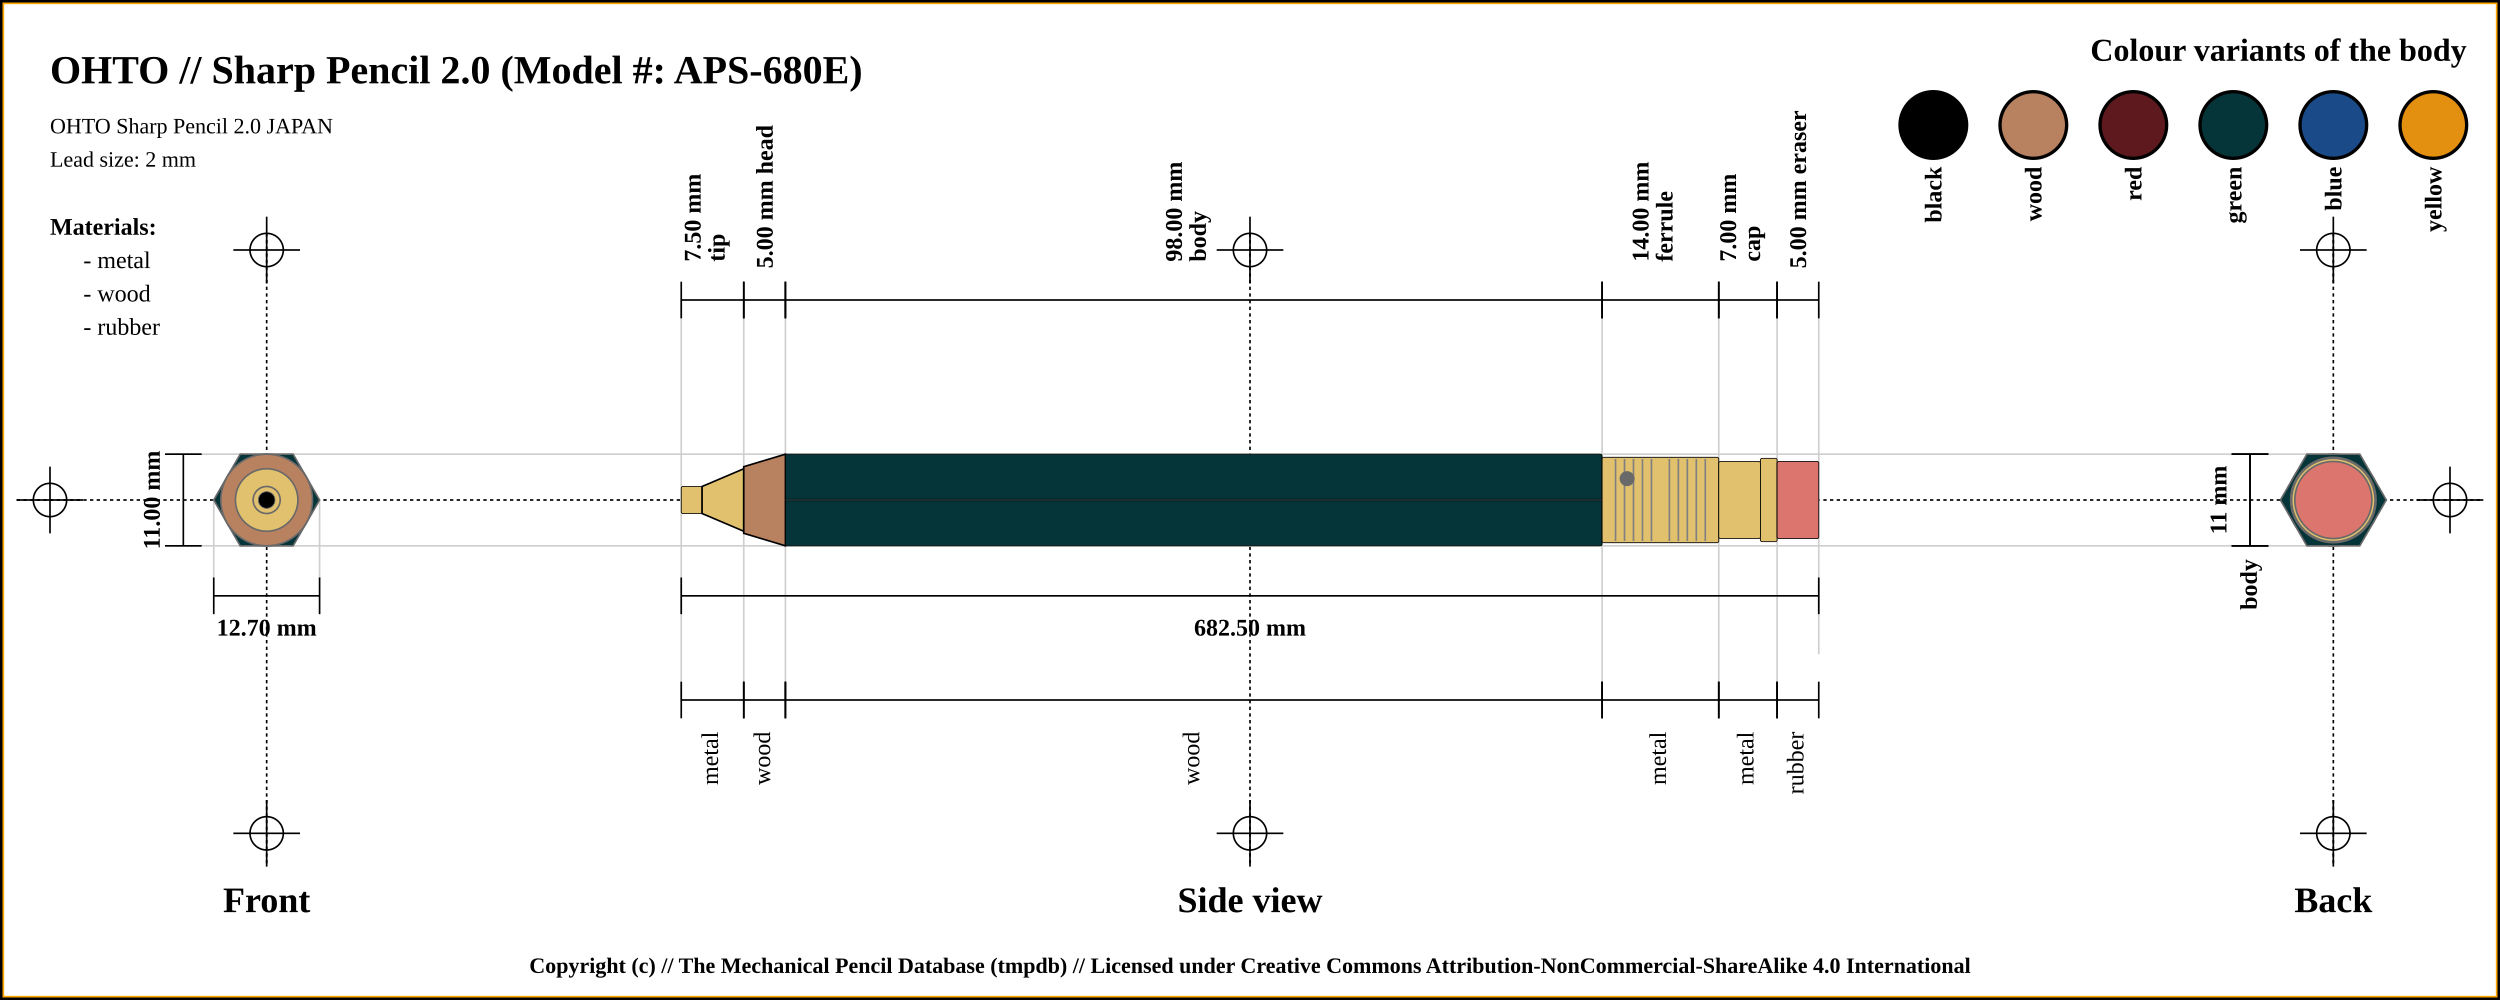
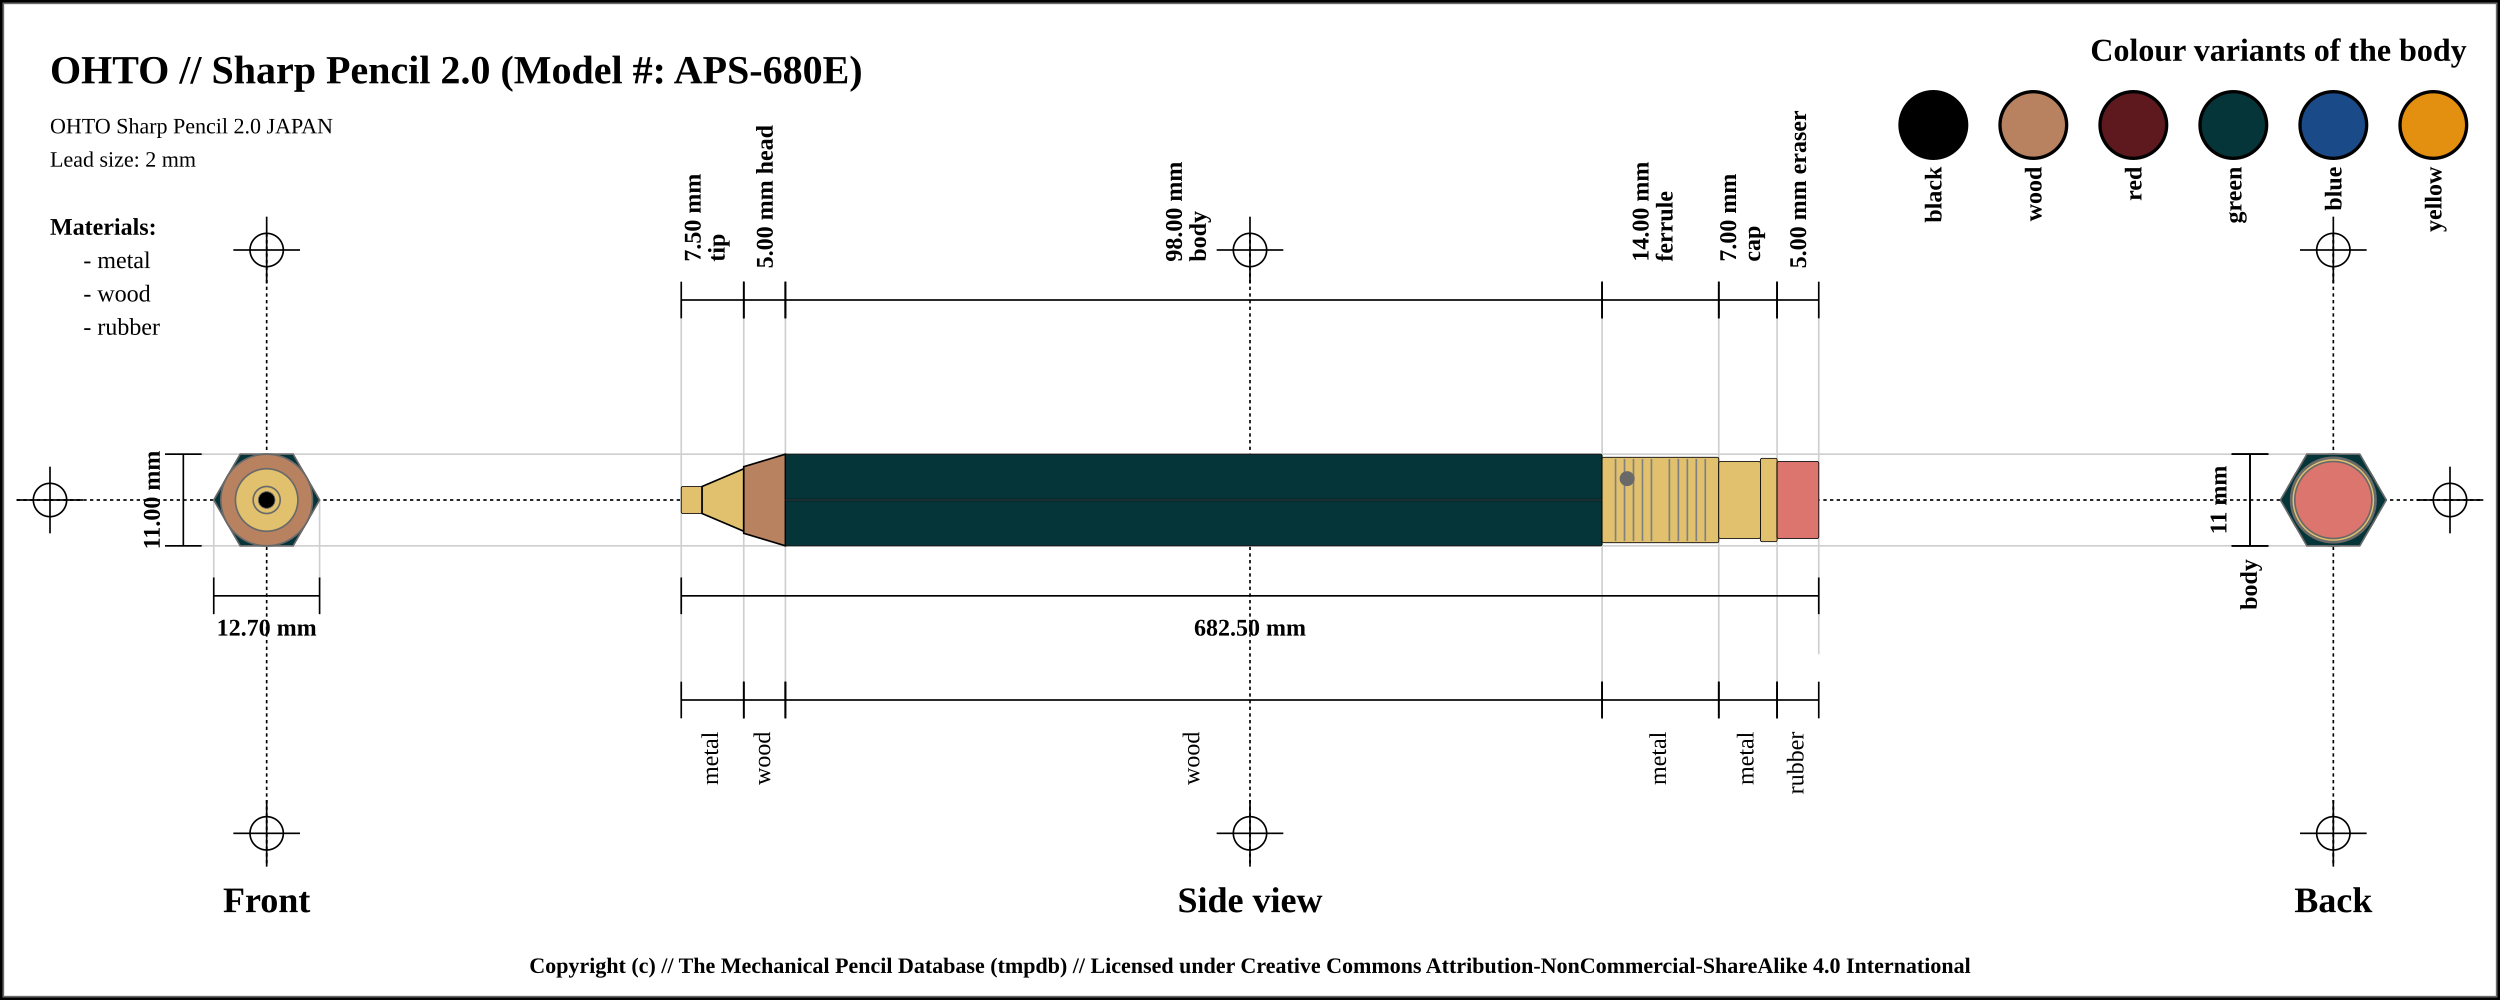
<svg xmlns="http://www.w3.org/2000/svg" width="1500" height="600">
  <pattern id="diagonalHatch" patternUnits="userSpaceOnUse" width="8" height="8">
    <rect width="6" height="6" fill="none" />
    <path stroke="dimgray" stroke-linecap="round" stroke-width="1" d="M 4,4 L 8,8" />
    <path stroke="dimgray" stroke-linecap="round" stroke-width="1" d="M 4,4 L 0,8" />
    <path stroke="gray" stroke-linecap="round" stroke-width="1" d="M 4,4 L 8,0" />
    <path stroke="gray" stroke-linecap="round" stroke-width="1" d="M 4,4 L 0,0" />
  </pattern>
  <rect x="0" y="0" width="1500" height="600" fill="white" stroke="black" stroke-width="4" />
-   <rect x="2" y="2" width="1496" height="596" fill="white" stroke="orange" stroke-width="1" />
+   <rect x="2" y="2" width="1496" height="596" fill="white" stroke="dimgray" stroke-width="1" />
  <line x1="10" y1="300" x2="1490" y2="300" stroke="#000000" stroke-dasharray="2" stroke-width="1" />
  <line x1="10" y1="300" x2="50" y2="300" stroke="#000000" stroke-width="1" />
  <line x1="30" y1="280" x2="30" y2="320" stroke="#000000" stroke-width="1" />
  <circle r="10" cx="30" cy="300" fill="none" stroke="#000000" stroke-width="1" />
  <line x1="1450" y1="300" x2="1490" y2="300" stroke="#000000" stroke-width="1" />
  <line x1="1470" y1="280" x2="1470" y2="320" stroke="#000000" stroke-width="1" />
  <circle r="10" cx="1470" cy="300" fill="none" stroke="#000000" stroke-width="1" />
  <line x1="160" y1="140" x2="160" y2="520" stroke="#000000" stroke-dasharray="2" stroke-width="1" />
  <line x1="140" y1="150" x2="180" y2="150" stroke="#000000" stroke-width="1" />
  <line x1="160" y1="130" x2="160" y2="170" stroke="#000000" stroke-width="1" />
  <circle r="10" cx="160" cy="150" fill="none" stroke="#000000" stroke-width="1" />
  <line x1="140" y1="500" x2="180" y2="500" stroke="#000000" stroke-width="1" />
  <line x1="160" y1="480" x2="160" y2="520" stroke="#000000" stroke-width="1" />
  <circle r="10" cx="160" cy="500" fill="none" stroke="#000000" stroke-width="1" />
  <line x1="750" y1="140" x2="750" y2="520" stroke="#000000" stroke-dasharray="2" stroke-width="1" />
  <line x1="730" y1="150" x2="770" y2="150" stroke="#000000" stroke-width="1" />
  <line x1="750" y1="130" x2="750" y2="170" stroke="#000000" stroke-width="1" />
  <circle r="10" cx="750" cy="150" fill="none" stroke="#000000" stroke-width="1" />
  <line x1="730" y1="500" x2="770" y2="500" stroke="#000000" stroke-width="1" />
  <line x1="750" y1="480" x2="750" y2="520" stroke="#000000" stroke-width="1" />
  <circle r="10" cx="750" cy="500" fill="none" stroke="#000000" stroke-width="1" />
  <line x1="1400" y1="140" x2="1400" y2="520" stroke="#000000" stroke-dasharray="2" stroke-width="1" />
  <line x1="1380" y1="150" x2="1420" y2="150" stroke="#000000" stroke-width="1" />
  <line x1="1400" y1="130" x2="1400" y2="170" stroke="#000000" stroke-width="1" />
  <circle r="10" cx="1400" cy="150" fill="none" stroke="#000000" stroke-width="1" />
  <line x1="1380" y1="500" x2="1420" y2="500" stroke="#000000" stroke-width="1" />
  <line x1="1400" y1="480" x2="1400" y2="520" stroke="#000000" stroke-width="1" />
  <circle r="10" cx="1400" cy="500" fill="none" stroke="#000000" stroke-width="1" />
  <text x="30" y="50" font-size="2.0em" font-weight="bold"> OHTO // Sharp Pencil 2.0 (Model #: APS-680E)</text>
  <text x="30" y="80" font-size="1.1em"> OHTO Sharp Pencil 2.0 JAPAN</text>
  <text x="30" y="100" font-size="1.1em"> Lead size: 2 mm</text>
  <text x="1480" y="30" font-size="1.6em" font-weight="bold" text-anchor="end" dominant-baseline="central">Colour variants of the body</text>
  <rect x="1440" y="55" width="40" rx="50%" ry="50%" height="40" stroke="black" stroke-width="2" fill="#e38f0f" />
  <text x="1460" y="100" transform="rotate(-90, 1460, 100)" font-size="1.2em" font-weight="bold" text-anchor="end" dominant-baseline="central">yellow</text>
  <rect x="1380" y="55" width="40" rx="50%" ry="50%" height="40" stroke="black" stroke-width="2" fill="#1a4b88" />
  <text x="1400" y="100" transform="rotate(-90, 1400, 100)" font-size="1.2em" font-weight="bold" text-anchor="end" dominant-baseline="central">blue</text>
  <rect x="1320" y="55" width="40" rx="50%" ry="50%" height="40" stroke="black" stroke-width="2" fill="#053439" />
  <text x="1340" y="100" transform="rotate(-90, 1340, 100)" font-size="1.2em" font-weight="bold" text-anchor="end" dominant-baseline="central">green</text>
  <rect x="1260" y="55" width="40" rx="50%" ry="50%" height="40" stroke="black" stroke-width="2" fill="#5d191d" />
  <text x="1280" y="100" transform="rotate(-90, 1280, 100)" font-size="1.2em" font-weight="bold" text-anchor="end" dominant-baseline="central">red</text>
  <rect x="1200" y="55" width="40" rx="50%" ry="50%" height="40" stroke="black" stroke-width="2" fill="#b88160" />
  <text x="1220" y="100" transform="rotate(-90, 1220, 100)" font-size="1.2em" font-weight="bold" text-anchor="end" dominant-baseline="central">wood</text>
  <rect x="1140" y="55" width="40" rx="50%" ry="50%" height="40" stroke="black" stroke-width="2" fill="black" />
  <text x="1160" y="100" transform="rotate(-90, 1160, 100)" font-size="1.2em" font-weight="bold" text-anchor="end" dominant-baseline="central">black</text>
  <text x="30" y="136" font-size="1.2em" font-weight="bold" text-anchor="start" dominant-baseline="central">Materials:</text>
  <text x="50" y="156" font-size="1.2em" text-anchor="start" dominant-baseline="central"> - metal</text>
  <text x="50" y="176" font-size="1.2em" text-anchor="start" dominant-baseline="central"> - wood</text>
  <text x="50" y="196" font-size="1.2em" text-anchor="start" dominant-baseline="central"> - rubber</text>
  <line x1="100" y1="272.5" x2="1400" y2="272.5" stroke="#cfcfcf" stroke-width="1" />
  <line x1="100" y1="327.5" x2="1400" y2="327.5" stroke="#cfcfcf" stroke-width="1" />
  <line x1="128.246" y1="300" x2="128.246" y2="347.5" stroke="#cfcfcf" stroke-width="1" />
  <line x1="191.754" y1="300" x2="191.754" y2="347.5" stroke="#cfcfcf" stroke-width="1" />
  <line x1="408.75" y1="180" x2="408.75" y2="420" stroke="#cfcfcf" stroke-width="1" />
  <line x1="446.25" y1="180" x2="446.25" y2="420" stroke="#cfcfcf" stroke-width="1" />
  <line x1="471.25" y1="180" x2="471.25" y2="420" stroke="#cfcfcf" stroke-width="1" />
  <line x1="961.25" y1="180" x2="961.25" y2="420" stroke="#cfcfcf" stroke-width="1" />
  <line x1="1031.25" y1="180" x2="1031.25" y2="420" stroke="#cfcfcf" stroke-width="1" />
  <line x1="1066.25" y1="180" x2="1066.25" y2="420" stroke="#cfcfcf" stroke-width="1" />
  <line x1="1091.25" y1="184.5" x2="1091.25" y2="392.5" stroke="#cfcfcf" stroke-width="1" />
  <text x="160" y="540" font-size="1.8em" font-weight="bold" text-anchor="middle" dominant-baseline="central">Front</text>
  <text x="750" y="540" font-size="1.8em" font-weight="bold" text-anchor="middle" dominant-baseline="central">Side view</text>
  <text x="1400" y="540" font-size="1.8em" font-weight="bold" text-anchor="middle" dominant-baseline="central">Back</text>
  <line x1="99" y1="272.5" x2="121" y2="272.5" stroke="black" stroke-width="1" />
  <line x1="110" y1="272.5" x2="110" y2="327.5" stroke="black" stroke-width="1" />
  <line x1="99" y1="327.5" x2="121" y2="327.5" stroke="black" stroke-width="1" />
  <text x="91" y="300" transform="rotate(-90, 91, 300)" font-size="1.2em" font-weight="bold" text-anchor="middle" dominant-baseline="central" fill="black">11.00 mm</text>
  <line x1="128.246" y1="346.5" x2="128.246" y2="368.5" stroke="black" stroke-width="1" />
  <line x1="128.246" y1="357.5" x2="191.754" y2="357.5" stroke="black" stroke-width="1" />
  <line x1="191.754" y1="346.5" x2="191.754" y2="368.5" stroke="black" stroke-width="1" />
  <text x="160" y="376.5" font-size="1.2em" font-weight="bold" text-anchor="middle" dominant-baseline="central" fill="black">
    <tspan x="160" dy="0">12.70 mm</tspan>
  </text>
  <line x1="408.75" y1="169" x2="408.75" y2="191" stroke="black" stroke-width="1" />
  <line x1="408.75" y1="180" x2="446.25" y2="180" stroke="black" stroke-width="1" />
  <line x1="446.25" y1="169" x2="446.25" y2="191" stroke="black" stroke-width="1" />
  <text x="427.5" y="161" font-size="1.2em" transform="rotate(-90, 415.5, 161)" font-weight="bold" text-anchor="start" dominant-baseline="central" fill="black">
    <tspan x="419.5" dy="0">7.50 mm</tspan>
    <tspan x="419.5" dy="1em">tip</tspan>
  </text>
  <line x1="446.25" y1="169" x2="446.25" y2="191" stroke="black" stroke-width="1" />
  <line x1="446.25" y1="180" x2="471.25" y2="180" stroke="black" stroke-width="1" />
  <line x1="471.25" y1="169" x2="471.25" y2="191" stroke="black" stroke-width="1" />
  <text x="458.75" y="161" font-size="1.2em" transform="rotate(-90, 458.75, 161)" font-weight="bold" text-anchor="start" dominant-baseline="central" fill="black">
    <tspan x="458.75" dy="0">5.00 mm head</tspan>
  </text>
  <line x1="471.25" y1="169" x2="471.25" y2="191" stroke="black" stroke-width="1" />
  <line x1="471.25" y1="180" x2="961.25" y2="180" stroke="black" stroke-width="1" />
  <line x1="961.25" y1="169" x2="961.25" y2="191" stroke="black" stroke-width="1" />
  <text x="716.25" y="161" font-size="1.2em" transform="rotate(-90, 704.25, 161)" font-weight="bold" text-anchor="start" dominant-baseline="central" fill="black">
    <tspan x="708.25" dy="0">98.00 mm</tspan>
    <tspan x="708.25" dy="1em">body</tspan>
  </text>
  <line x1="961.25" y1="169" x2="961.25" y2="191" stroke="black" stroke-width="1" />
  <line x1="961.25" y1="180" x2="1031.25" y2="180" stroke="black" stroke-width="1" />
  <line x1="1031.25" y1="169" x2="1031.25" y2="191" stroke="black" stroke-width="1" />
  <text x="996.25" y="161" font-size="1.2em" transform="rotate(-90, 984.25, 161)" font-weight="bold" text-anchor="start" dominant-baseline="central" fill="black">
    <tspan x="988.25" dy="0">14.00 mm</tspan>
    <tspan x="988.25" dy="1em">ferrule</tspan>
  </text>
  <line x1="1031.25" y1="169" x2="1031.25" y2="191" stroke="black" stroke-width="1" />
  <line x1="1031.25" y1="180" x2="1066.25" y2="180" stroke="black" stroke-width="1" />
  <line x1="1066.25" y1="169" x2="1066.25" y2="191" stroke="black" stroke-width="1" />
  <text x="1048.75" y="161" font-size="1.2em" transform="rotate(-90, 1036.75, 161)" font-weight="bold" text-anchor="start" dominant-baseline="central" fill="black">
    <tspan x="1040.75" dy="0">7.00 mm</tspan>
    <tspan x="1040.75" dy="1em">cap</tspan>
  </text>
  <line x1="1066.25" y1="169" x2="1066.25" y2="191" stroke="black" stroke-width="1" />
  <line x1="1066.25" y1="180" x2="1091.25" y2="180" stroke="black" stroke-width="1" />
  <line x1="1091.25" y1="169" x2="1091.25" y2="191" stroke="black" stroke-width="1" />
  <text x="1078.75" y="161" font-size="1.2em" transform="rotate(-90, 1078.75, 161)" font-weight="bold" text-anchor="start" dominant-baseline="central" fill="black">
    <tspan x="1078.75" dy="0">5.00 mm eraser</tspan>
  </text>
  <line x1="408.75" y1="346.5" x2="408.75" y2="368.5" stroke="black" stroke-width="1" />
  <line x1="408.75" y1="357.5" x2="1091.25" y2="357.5" stroke="black" stroke-width="1" />
  <line x1="1091.25" y1="346.5" x2="1091.25" y2="368.5" stroke="black" stroke-width="1" />
  <text x="750" y="376.5" font-size="1.2em" font-weight="bold" text-anchor="middle" dominant-baseline="central" fill="black">
    <tspan x="750" dy="0">682.50 mm</tspan>
  </text>
  <line x1="408.75" y1="409" x2="408.75" y2="431" stroke="black" stroke-width="1" />
  <line x1="408.75" y1="420" x2="446.25" y2="420" stroke="black" stroke-width="1" />
  <line x1="446.25" y1="409" x2="446.25" y2="431" stroke="black" stroke-width="1" />
  <text x="427.5" y="439" font-size="1.2em" transform="rotate(-90, 427.5, 439)" text-anchor="end" dominant-baseline="middle" fill="black">
    <tspan x="427.5" dy="0">metal</tspan>
  </text>
  <line x1="446.25" y1="409" x2="446.25" y2="431" stroke="black" stroke-width="1" />
  <line x1="446.25" y1="420" x2="471.25" y2="420" stroke="black" stroke-width="1" />
  <line x1="471.25" y1="409" x2="471.25" y2="431" stroke="black" stroke-width="1" />
  <text x="458.75" y="439" font-size="1.2em" transform="rotate(-90, 458.75, 439)" text-anchor="end" dominant-baseline="middle" fill="black">
    <tspan x="458.75" dy="0">wood</tspan>
  </text>
  <line x1="471.25" y1="409" x2="471.25" y2="431" stroke="black" stroke-width="1" />
  <line x1="471.25" y1="420" x2="961.25" y2="420" stroke="black" stroke-width="1" />
  <line x1="961.25" y1="409" x2="961.25" y2="431" stroke="black" stroke-width="1" />
  <text x="716.25" y="439" font-size="1.2em" transform="rotate(-90, 716.25, 439)" text-anchor="end" dominant-baseline="middle" fill="black">
    <tspan x="716.25" dy="0">wood</tspan>
  </text>
  <line x1="961.25" y1="409" x2="961.25" y2="431" stroke="black" stroke-width="1" />
  <line x1="961.25" y1="420" x2="1031.25" y2="420" stroke="black" stroke-width="1" />
  <line x1="1031.25" y1="409" x2="1031.25" y2="431" stroke="black" stroke-width="1" />
  <text x="996.25" y="439" font-size="1.2em" transform="rotate(-90, 996.25, 439)" text-anchor="end" dominant-baseline="middle" fill="black">
    <tspan x="996.25" dy="0">metal</tspan>
  </text>
  <line x1="1031.25" y1="409" x2="1031.25" y2="431" stroke="black" stroke-width="1" />
  <line x1="1031.25" y1="420" x2="1066.25" y2="420" stroke="black" stroke-width="1" />
  <line x1="1066.25" y1="409" x2="1066.25" y2="431" stroke="black" stroke-width="1" />
  <text x="1048.75" y="439" font-size="1.2em" transform="rotate(-90, 1048.75, 439)" text-anchor="end" dominant-baseline="middle" fill="black">
    <tspan x="1048.75" dy="0">metal</tspan>
  </text>
  <line x1="1066.25" y1="409" x2="1066.25" y2="431" stroke="black" stroke-width="1" />
  <line x1="1066.25" y1="420" x2="1091.25" y2="420" stroke="black" stroke-width="1" />
  <line x1="1091.25" y1="409" x2="1091.25" y2="431" stroke="black" stroke-width="1" />
  <text x="1078.75" y="439" font-size="1.2em" transform="rotate(-90, 1078.75, 439)" text-anchor="end" dominant-baseline="middle" fill="black">
    <tspan x="1078.75" dy="0">rubber</tspan>
  </text>
  <line x1="1339" y1="272.5" x2="1361" y2="272.5" stroke="black" stroke-width="1" />
  <line x1="1350" y1="272.5" x2="1350" y2="327.5" stroke="black" stroke-width="1" />
  <line x1="1339" y1="327.5" x2="1361" y2="327.5" stroke="black" stroke-width="1" />
  <text x="1331" y="300" transform="rotate(-90, 1331, 300)" font-size="1.2em" font-weight="bold" text-anchor="middle" dominant-baseline="central" fill="black">11 mm</text>
  <line x1="1339" y1="272.5" x2="1361" y2="272.5" stroke="black" stroke-width="1" />
  <line x1="1350" y1="272.5" x2="1350" y2="327.5" stroke="black" stroke-width="1" />
  <line x1="1339" y1="327.5" x2="1361" y2="327.5" stroke="black" stroke-width="1" />
  <text x="1350" y="335.5" transform="rotate(-90, 1350, 335.5)" font-weight="bold" font-size="1.2em" text-anchor="end" dominant-baseline="middle" fill="black">body</text>
  <rect x="408.75" y="291.875" width="12.5" height="16.25" rx="1" ry="1" stroke-width="0.5" stroke="black" fill="#E1C16E" />
  <path d="M421.25 291.875 L446.25 281.25 L446.25 318.75 L421.25 308.125 Z" stroke-width="1" stroke="black" fill="#E1C16E" />
  <path d="M446.25 280 L471.25 272.5 L471.25 327.5 L446.25 320 Z" stroke-width="1" stroke="black" fill="#b88160" />
  <rect x="471.25" y="272.5" width="490" height="55" rx="1" ry="1" stroke-width="0.5" stroke="black" fill="#053439" />
  <line x1="471.25" y1="300" x2="961.25" y2="300" stroke-width="1.5" stroke="black" fill="none" stroke-opacity="0.5" />
  <line x1="471.25" y1="300" x2="961.25" y2="300" stroke-width="0.5" stroke="gray" fill="none" stroke-opacity="0.5" />
  <rect x="961.25" y="274.375" width="70" height="51.25" rx="1" ry="1" stroke-width="0.5" stroke="black" fill="#E1C16E" />
  <line x1="969.327" y1="275.375" x2="969.327" y2="324.625" stroke-width="1" stroke="gray" />
  <line x1="974.712" y1="275.375" x2="974.712" y2="324.625" stroke-width="1" stroke="gray" />
  <line x1="980.096" y1="275.375" x2="980.096" y2="324.625" stroke-width="1" stroke="gray" />
  <line x1="985.481" y1="275.375" x2="985.481" y2="324.625" stroke-width="1" stroke="gray" />
  <line x1="990.865" y1="275.375" x2="990.865" y2="324.625" stroke-width="1" stroke="gray" />
  <line x1="1001.635" y1="275.375" x2="1001.635" y2="324.625" stroke-width="1" stroke="gray" />
  <line x1="1007.019" y1="275.375" x2="1007.019" y2="324.625" stroke-width="1" stroke="gray" />
  <line x1="1012.404" y1="275.375" x2="1012.404" y2="324.625" stroke-width="1" stroke="gray" />
  <line x1="1017.788" y1="275.375" x2="1017.788" y2="324.625" stroke-width="1" stroke="gray" />
  <line x1="1023.173" y1="275.375" x2="1023.173" y2="324.625" stroke-width="1" stroke="gray" />
  <circle r="4" cx="976.25" cy="287.188" stroke="dimgray" stroke-width="1" fill="dimGray" />
  <rect x="1031.25" y="276.875" width="25" height="46.25" rx="1" ry="1" stroke-width="0.5" stroke="black" fill="#E1C16E" />
  <rect x="1056.25" y="275" width="10" height="50" rx="1" ry="1" stroke-width="0.5" stroke="black" fill="#E1C16E" />
  <rect x="1066.25" y="276.875" width="25" height="46.25" rx="1" ry="1" stroke-width="0.5" stroke="black" fill="#db756d" />
  <circle r="23.125" cx="160" cy="300" fill="#db756d" stroke="dimgray" stroke-width="1" />
  <circle r="25" cx="160" cy="300" fill="#E1C16E" stroke="dimgray" stroke-width="1" />
  <circle r="23.125" cx="160" cy="300" fill="#E1C16E" stroke="dimgray" stroke-width="1" />
  <circle r="25.625" cx="160" cy="300" fill="#E1C16E" stroke="dimgray" stroke-width="1" />
  <polygon points="144.123,272.5 175.877,272.5 191.754,300 175.877,327.5 144.123,327.5 128.246,300 " stroke="dimgray" stroke-width="1" fill="#053439" />
  <circle r="20" cx="160" cy="300" stroke="dimgray" stroke-width="1" fill="#b88160" />
  <circle r="27.5" cx="160" cy="300" stroke="dimgray" stroke-width="1" fill="#b88160" />
  <circle r="8.125" cx="160" cy="300" stroke="dimgray" stroke-width="1" fill="#E1C16E" />
  <circle r="18.75" cx="160" cy="300" stroke="dimgray" stroke-width="1" fill="#E1C16E" />
  <circle r="8.125" cx="160" cy="300" fill="#E1C16E" stroke="dimgray" stroke-width="1" />
  <circle r="5" cx="160" cy="300" fill="black" stroke="dimgray" stroke-width="0.5" />
  <circle r="8.125" cx="1400" cy="300" fill="#E1C16E" stroke="dimgray" stroke-width="1" />
  <circle r="8.125" cx="1400" cy="300" stroke="dimgray" stroke-width="1" fill="#E1C16E" />
  <circle r="18.75" cx="1400" cy="300" stroke="dimgray" stroke-width="1" fill="#E1C16E" />
  <circle r="20" cx="1400" cy="300" stroke="dimgray" stroke-width="1" fill="#b88160" />
  <circle r="27.5" cx="1400" cy="300" stroke="dimgray" stroke-width="1" fill="#b88160" />
  <polygon points="1384.123,272.5 1415.877,272.5 1431.754,300 1415.877,327.5 1384.123,327.5 1368.246,300 " stroke="dimgray" stroke-width="1" fill="#053439" />
  <circle r="25.625" cx="1400" cy="300" fill="#E1C16E" stroke="dimgray" stroke-width="1" />
  <circle r="23.125" cx="1400" cy="300" fill="#E1C16E" stroke="dimgray" stroke-width="1" />
  <circle r="25" cx="1400" cy="300" fill="#E1C16E" stroke="dimgray" stroke-width="1" />
  <circle r="23.125" cx="1400" cy="300" fill="#db756d" stroke="dimgray" stroke-width="1" />
  <text x="50%" y="580" font-size="1.1em" font-weight="bold" text-anchor="middle" dominant-baseline="middle">Copyright (c) // The Mechanical Pencil Database (tmpdb) // Licensed under Creative Commons Attribution-NonCommercial-ShareAlike 4.0 International</text>
</svg>
